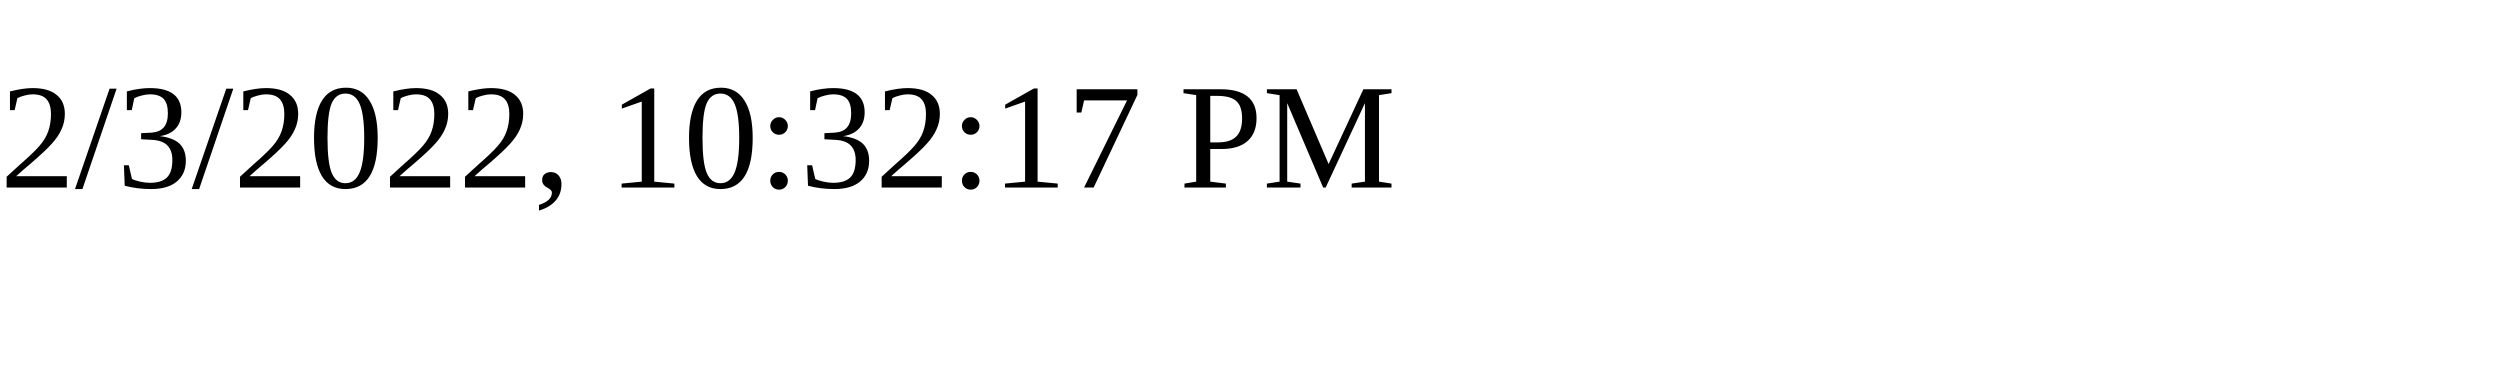
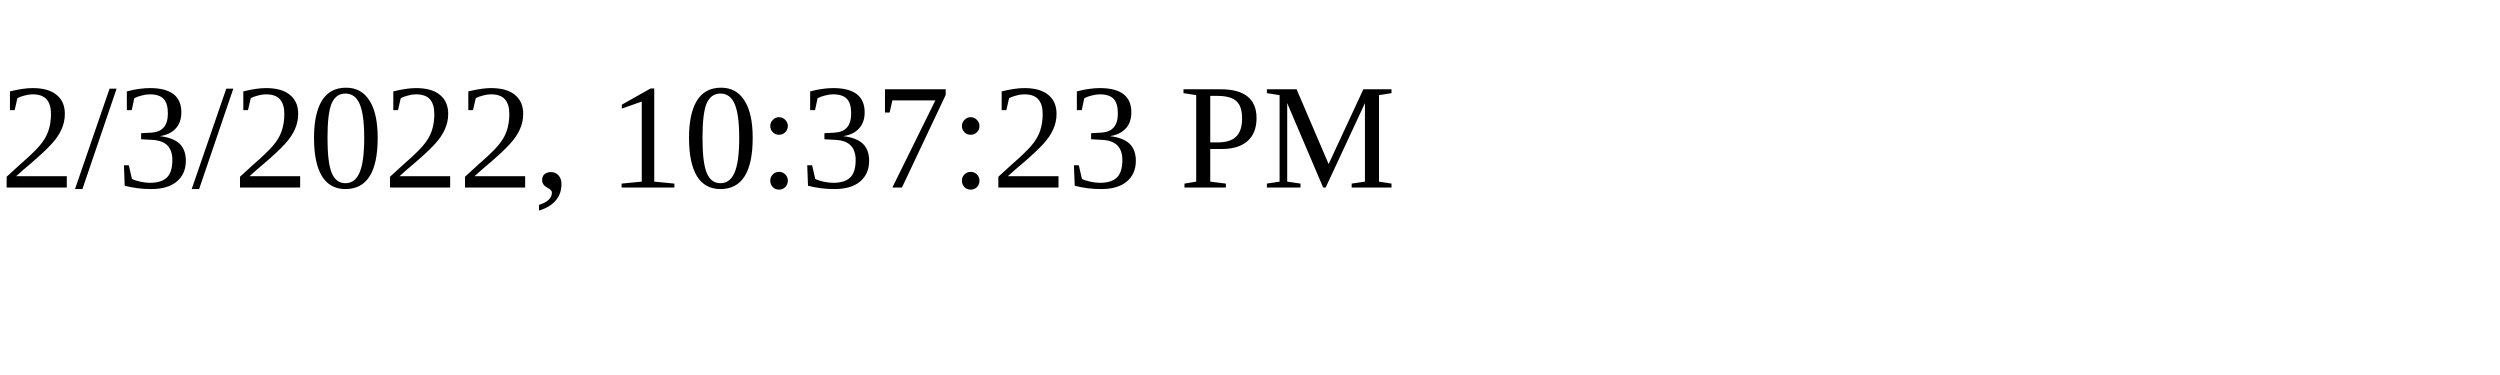
<svg xmlns="http://www.w3.org/2000/svg" height="30" width="200">
-   <text x="0" y="15">2/3/2022, 10:32:17 PM</text>
+   <text x="0" y="15">2/3/2022, 10:37:23 PM</text>
</svg>
